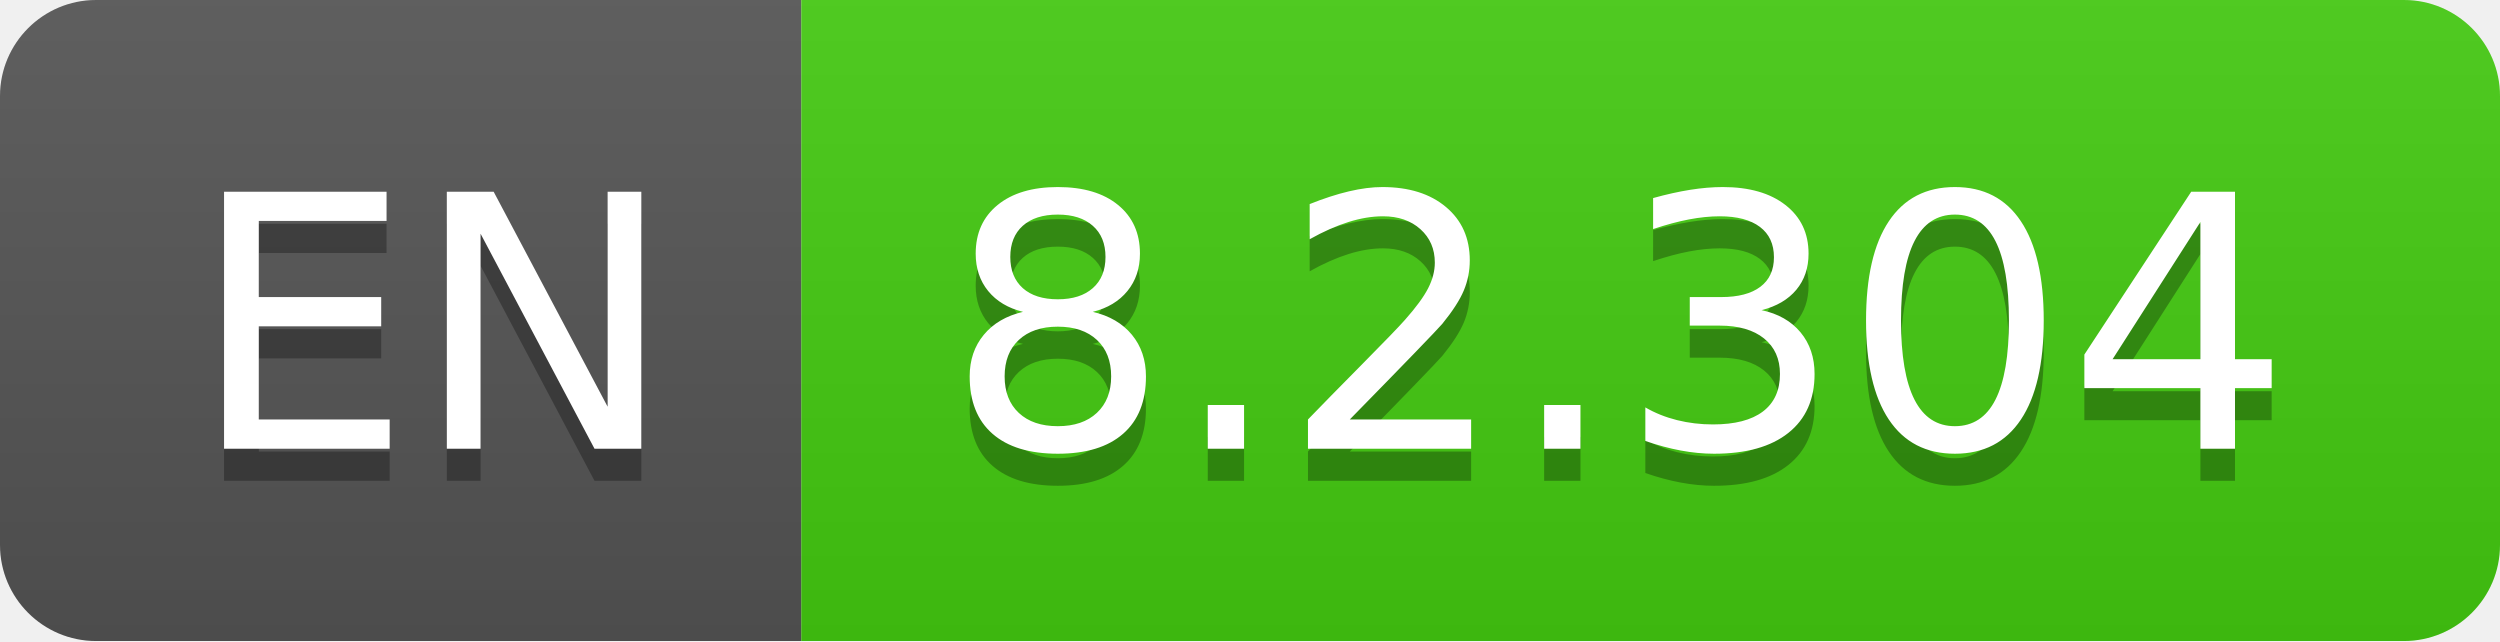
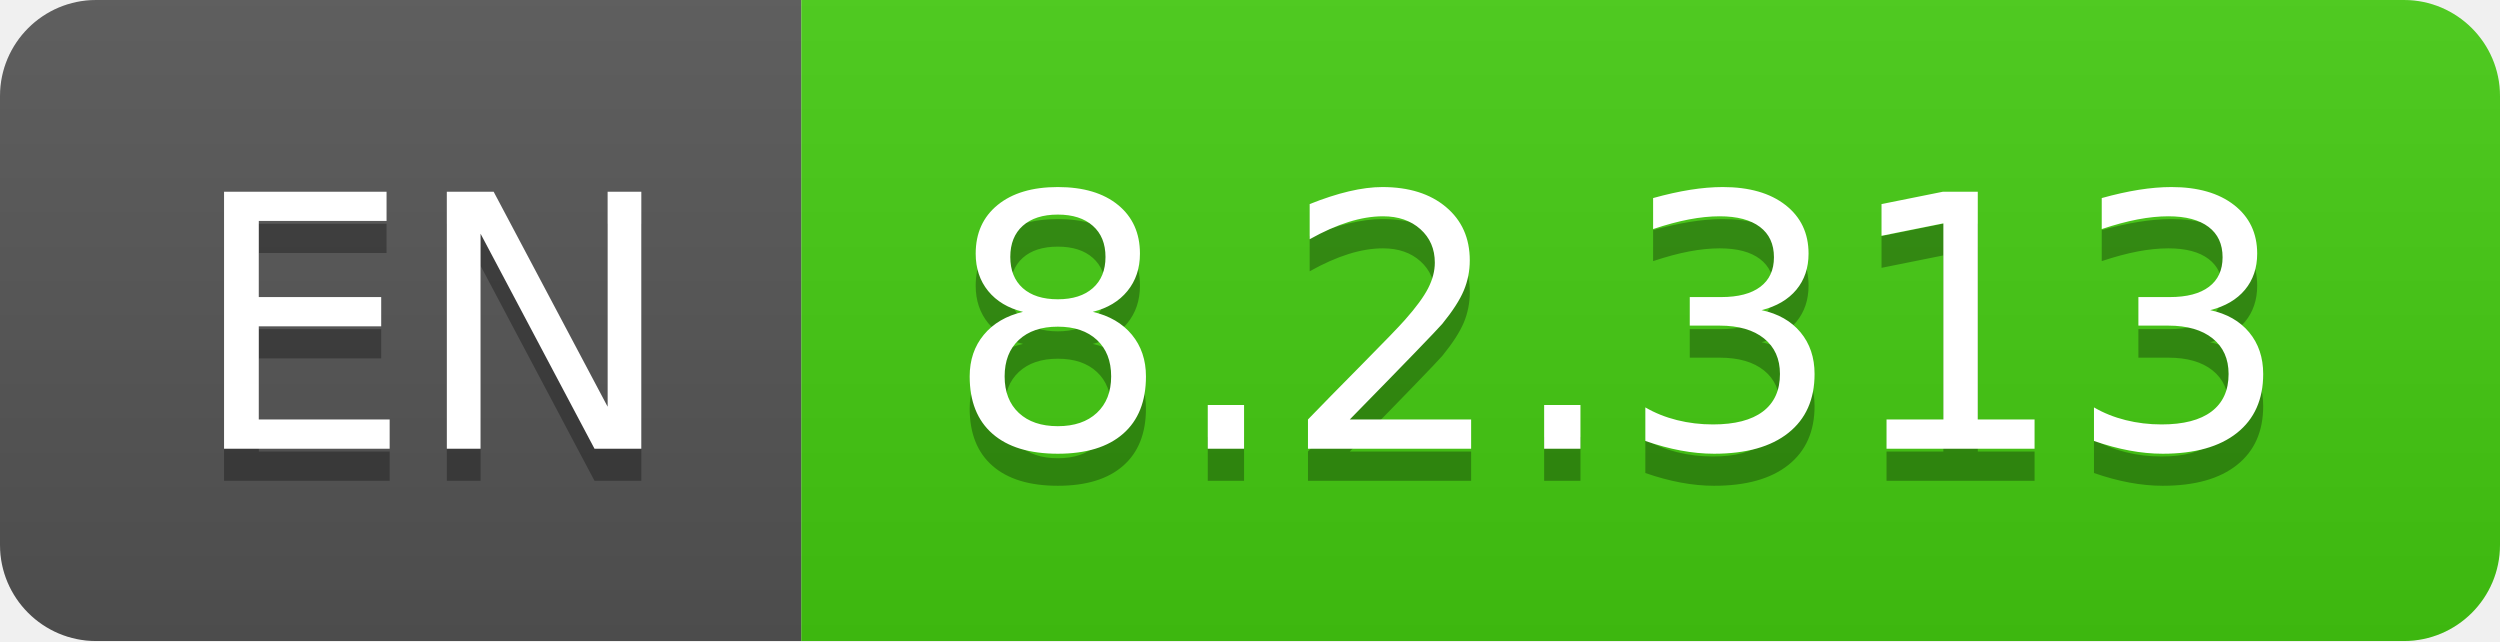
- <svg xmlns="http://www.w3.org/2000/svg" width="78" height="20" role="img" aria-label="EN: 8.2.304">
+ <svg xmlns="http://www.w3.org/2000/svg" width="78" height="20" role="img" aria-label="EN: 8.2.313">
  <linearGradient id="s" x2="0" y2="100%">
    <stop offset="0" stop-color="#bbb" stop-opacity=".1" />
    <stop offset="1" stop-opacity=".1" />
  </linearGradient>
  <clipPath id="r">
    <rect width="78" height="20" rx="3" fill="#fff" />
  </clipPath>
  <g clip-path="url(#r)">
    <rect width="25" height="20" fill="#555" />
    <rect x="25" width="53" height="20" fill="#4c1" />
    <rect width="78" height="20" fill="url(#s)" />
  </g>
  <g fill="#fff" text-anchor="middle" font-family="Verdana,Geneva,DejaVu Sans,sans-serif" text-rendering="geometricPrecision" font-size="110">
    <text aria-hidden="true" x="135" y="150" fill="#010101" fill-opacity=".3" transform="scale(.1)" textLength="150">EN</text>
    <text x="135" y="140" transform="scale(.1)" fill="#fff" textLength="150">EN</text>
-     <text aria-hidden="true" x="505" y="150" fill="#010101" fill-opacity=".3" transform="scale(.1)" textLength="430">8.2.304</text>
-     <text x="505" y="140" transform="scale(.1)" fill="#fff" textLength="430">8.2.304</text>
+     <text aria-hidden="true" x="505" y="150" fill="#010101" fill-opacity=".3" transform="scale(.1)" textLength="430">8.2.313</text>
+     <text x="505" y="140" transform="scale(.1)" fill="#fff" textLength="430">8.2.313</text>
  </g>
</svg>
